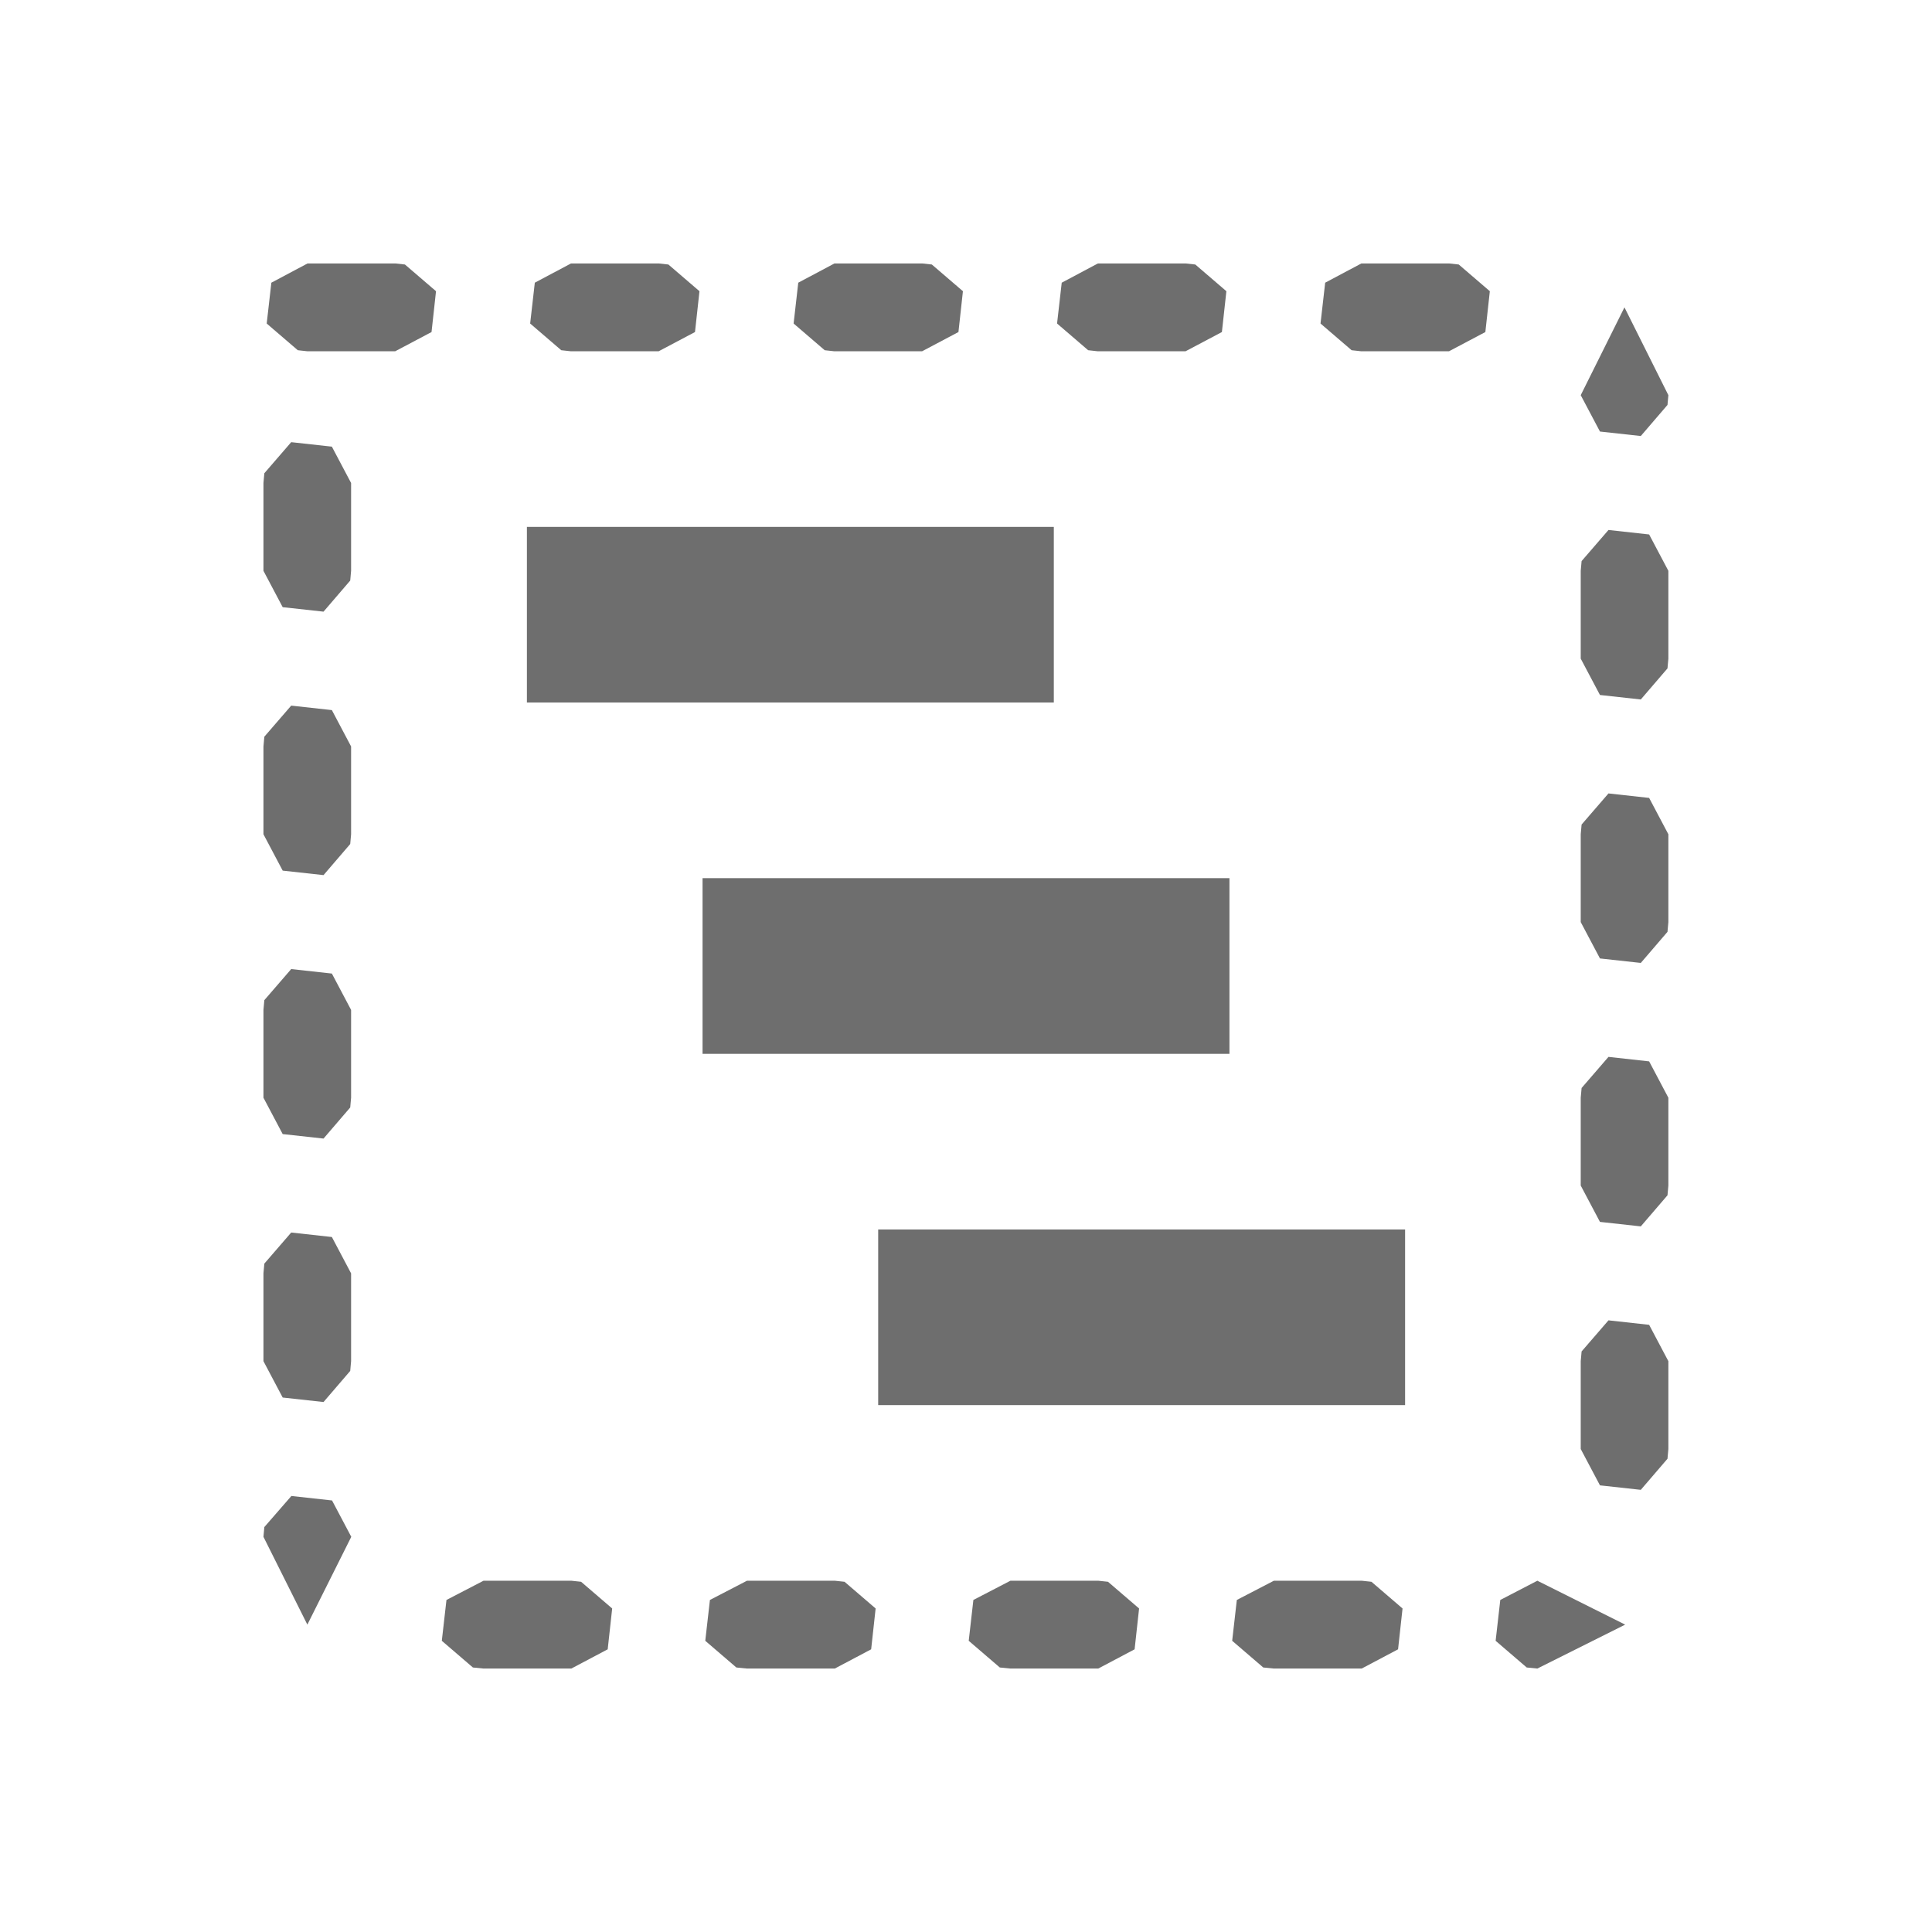
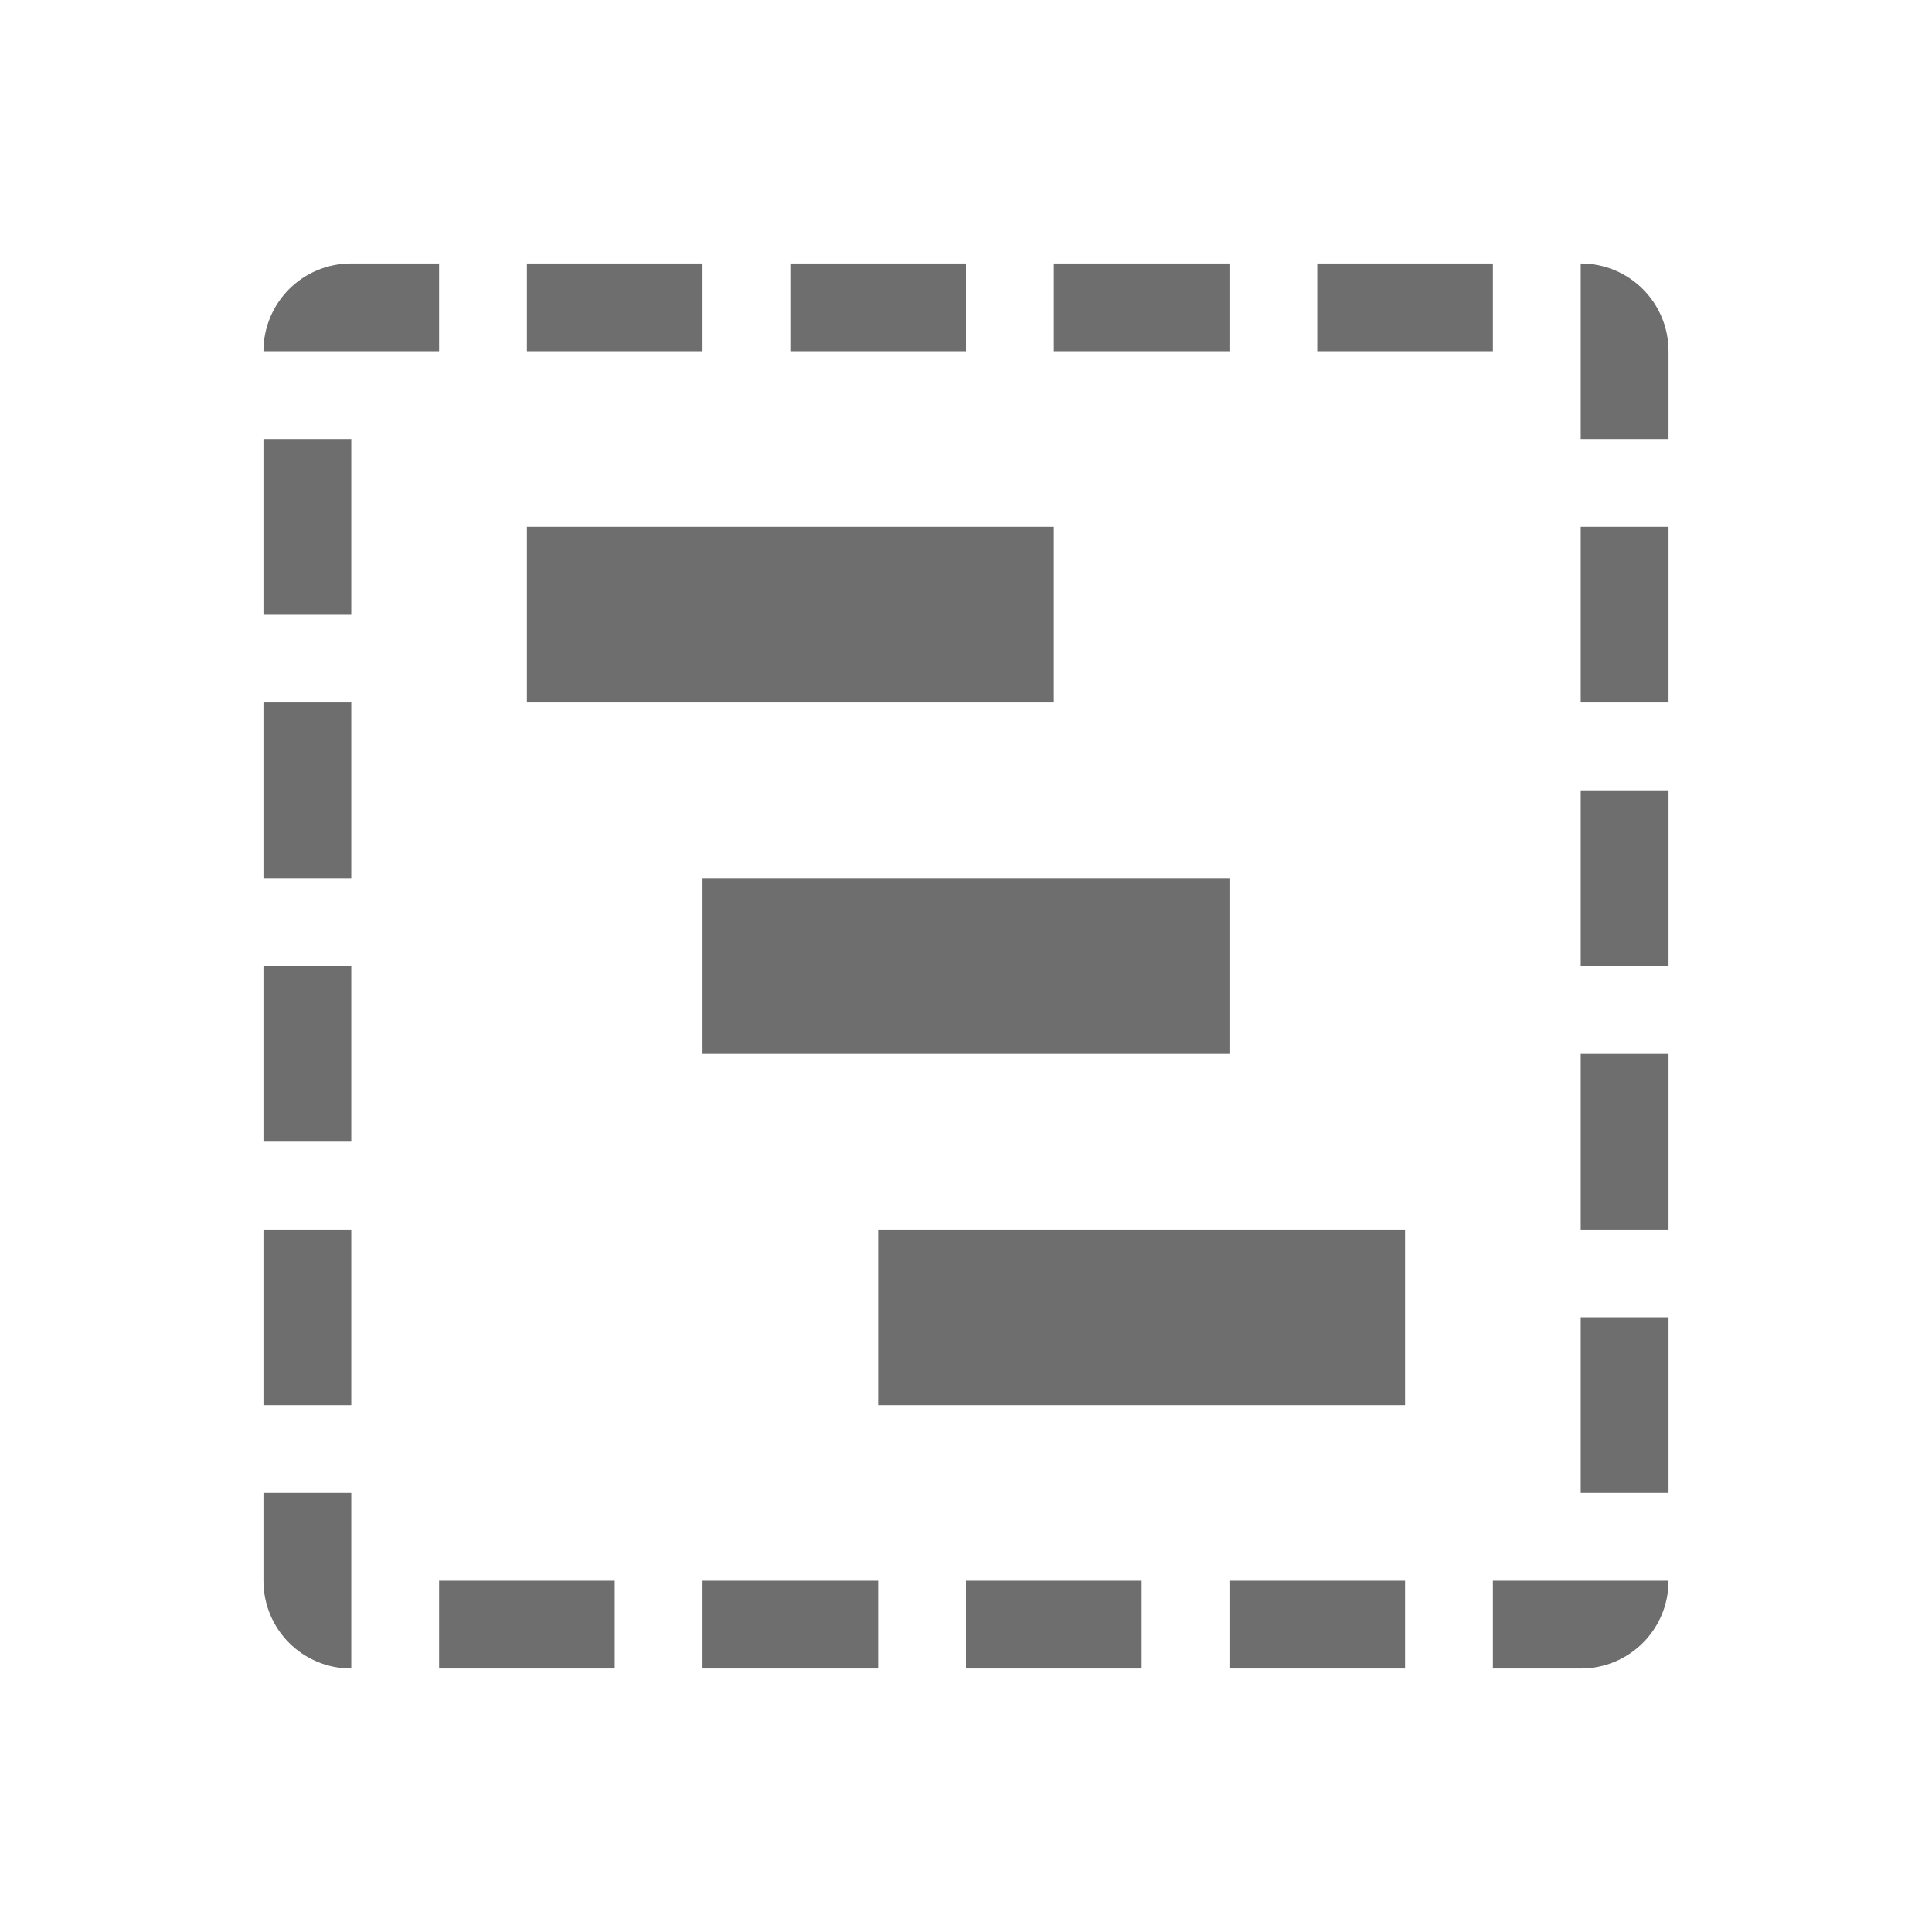
- <svg xmlns="http://www.w3.org/2000/svg" width="22" height="22" viewBox="0 0 22 22">
+ <svg xmlns="http://www.w3.org/2000/svg" width="22" height="22" version="1.1">
  <defs>
    <style id="current-color-scheme" type="text/css">
   .ColorScheme-Text { color:#6e6e6e; } .ColorScheme-Highlight { color:#4285f4; }
  </style>
  </defs>
-   <path style="fill:currentColor" class="ColorScheme-Text" d="M 0.502 0 L 0.09 0.219 L 0.037 0.684 L 0.391 0.988 L 0.5 1 L 1.5 1 L 1.914 0.781 L 1.965 0.316 L 1.611 0.012 L 1.502 0 L 0.502 0 z M 3.502 0 L 3.09 0.219 L 3.037 0.684 L 3.391 0.988 L 3.5 1 L 4.5 1 L 4.914 0.781 L 4.965 0.316 L 4.611 0.012 L 4.502 0 L 3.502 0 z M 6.502 0 L 6.09 0.219 L 6.037 0.684 L 6.391 0.988 L 6.5 1 L 7.5 1 L 7.914 0.781 L 7.965 0.316 L 7.611 0.012 L 7.502 0 L 6.502 0 z M 9.502 0 L 9.09 0.219 L 9.037 0.684 L 9.391 0.988 L 9.5 1 L 10.5 1 L 10.914 0.781 L 10.965 0.316 L 10.611 0.012 L 10.502 0 L 9.502 0 z M 12.502 0 L 12.09 0.219 L 12.037 0.684 L 12.391 0.988 L 12.5 1 L 13.5 1 L 13.914 0.781 L 13.965 0.316 L 13.611 0.012 L 13.502 0 L 12.502 0 z M 15.498 0.5 L 15 1.5 L 15.219 1.914 L 15.684 1.965 L 15.988 1.611 L 15.998 1.5 L 15.498 0.5 z M 0.316 2.035 L 0.01 2.389 L 0 2.5 L 0 3.5 L 0.219 3.914 L 0.684 3.965 L 0.988 3.611 L 0.998 3.5 L 0.998 2.5 L 0.779 2.086 L 0.316 2.035 z M 3 3 L 3 5 L 9 5 L 9 3 L 3 3 z M 15.316 3.035 L 15.01 3.389 L 15 3.5 L 15 4.5 L 15.219 4.914 L 15.684 4.965 L 15.988 4.611 L 15.998 4.5 L 15.998 3.5 L 15.779 3.086 L 15.316 3.035 z M 0.316 5.035 L 0.01 5.389 L 0 5.5 L 0 6.5 L 0.219 6.914 L 0.684 6.965 L 0.988 6.611 L 0.998 6.5 L 0.998 5.5 L 0.779 5.086 L 0.316 5.035 z M 15.316 6.035 L 15.01 6.389 L 15 6.5 L 15 7.5 L 15.219 7.914 L 15.684 7.965 L 15.988 7.611 L 15.998 7.5 L 15.998 6.5 L 15.779 6.086 L 15.316 6.035 z M 5 7 L 5 9 L 11 9 L 11 7 L 5 7 z M 0.316 8.035 L 0.01 8.389 L 0 8.5 L 0 9.5 L 0.219 9.914 L 0.684 9.965 L 0.988 9.611 L 0.998 9.5 L 0.998 8.5 L 0.779 8.086 L 0.316 8.035 z M 15.316 9.035 L 15.01 9.389 L 15 9.5 L 15 10.5 L 15.219 10.914 L 15.684 10.965 L 15.988 10.611 L 15.998 10.5 L 15.998 9.5 L 15.779 9.086 L 15.316 9.035 z M 7 11 L 7 13 L 13 13 L 13 11 L 7 11 z M 0.316 11.035 L 0.01 11.389 L 0 11.5 L 0 12.5 L 0.219 12.914 L 0.684 12.965 L 0.988 12.611 L 0.998 12.5 L 0.998 11.5 L 0.779 11.086 L 0.316 11.035 z M 15.316 12.035 L 15.01 12.389 L 15 12.5 L 15 13.5 L 15.219 13.914 L 15.684 13.965 L 15.988 13.611 L 15.998 13.5 L 15.998 12.5 L 15.779 12.086 L 15.316 12.035 z M 0.318 14.035 L 0.01 14.389 L 0 14.5 L 0.5 15.5 L 1 14.5 L 0.781 14.086 L 0.318 14.035 z M 2.506 15 L 2.084 15.219 L 2.031 15.684 L 2.385 15.988 L 2.506 16 L 3.506 16 L 3.92 15.781 L 3.971 15.316 L 3.617 15.012 L 3.506 15 L 2.506 15 z M 5.506 15 L 5.084 15.219 L 5.031 15.684 L 5.385 15.988 L 5.506 16 L 6.506 16 L 6.92 15.781 L 6.971 15.316 L 6.617 15.012 L 6.506 15 L 5.506 15 z M 8.506 15 L 8.084 15.219 L 8.031 15.684 L 8.385 15.988 L 8.506 16 L 9.506 16 L 9.92 15.781 L 9.971 15.316 L 9.617 15.012 L 9.506 15 L 8.506 15 z M 11.506 15 L 11.084 15.219 L 11.031 15.684 L 11.385 15.988 L 11.506 16 L 12.506 16 L 12.92 15.781 L 12.971 15.316 L 12.617 15.012 L 12.506 15 L 11.506 15 z M 14.506 15 L 14.084 15.219 L 14.031 15.684 L 14.385 15.988 L 14.506 16 L 15.506 15.5 L 14.506 15 z" transform="translate(3 3)" />
+   <path style="fill:currentColor" class="ColorScheme-Text" d="M 4 3 C 3.446 3 3 3.446 3 4 L 4 4 L 5 4 L 5 3 L 4 3 z M 6 3 L 6 4 L 8 4 L 8 3 L 6 3 z M 9 3 L 9 4 L 11 4 L 11 3 L 9 3 z M 12 3 L 12 4 L 14 4 L 14 3 L 12 3 z M 15 3 L 15 4 L 17 4 L 17 3 L 15 3 z M 18 3 L 18 4 L 18 5 L 19 5 L 19 4 C 19 3.446 18.554 3 18 3 z M 3 5 L 3 7 L 4 7 L 4 5 L 3 5 z M 6 6 L 6 8 L 12 8 L 12 6 L 6 6 z M 18 6 L 18 8 L 19 8 L 19 6 L 18 6 z M 3 8 L 3 10 L 4 10 L 4 8 L 3 8 z M 18 9 L 18 11 L 19 11 L 19 9 L 18 9 z M 8 10 L 8 12 L 14 12 L 14 10 L 8 10 z M 3 11 L 3 13 L 4 13 L 4 11 L 3 11 z M 18 12 L 18 14 L 19 14 L 19 12 L 18 12 z M 3 14 L 3 16 L 4 16 L 4 14 L 3 14 z M 10 14 L 10 16 L 16 16 L 16 14 L 10 14 z M 18 15 L 18 17 L 19 17 L 19 15 L 18 15 z M 3 17 L 3 18 C 3 18.554 3.446 19 4 19 L 4 18 L 4 17 L 3 17 z M 5 18 L 5 19 L 7 19 L 7 18 L 5 18 z M 8 18 L 8 19 L 10 19 L 10 18 L 8 18 z M 11 18 L 11 19 L 13 19 L 13 18 L 11 18 z M 14 18 L 14 19 L 16 19 L 16 18 L 14 18 z M 17 18 L 17 19 L 18 19 C 18.554 19 19 18.554 19 18 L 18 18 L 17 18 z" />
</svg>
